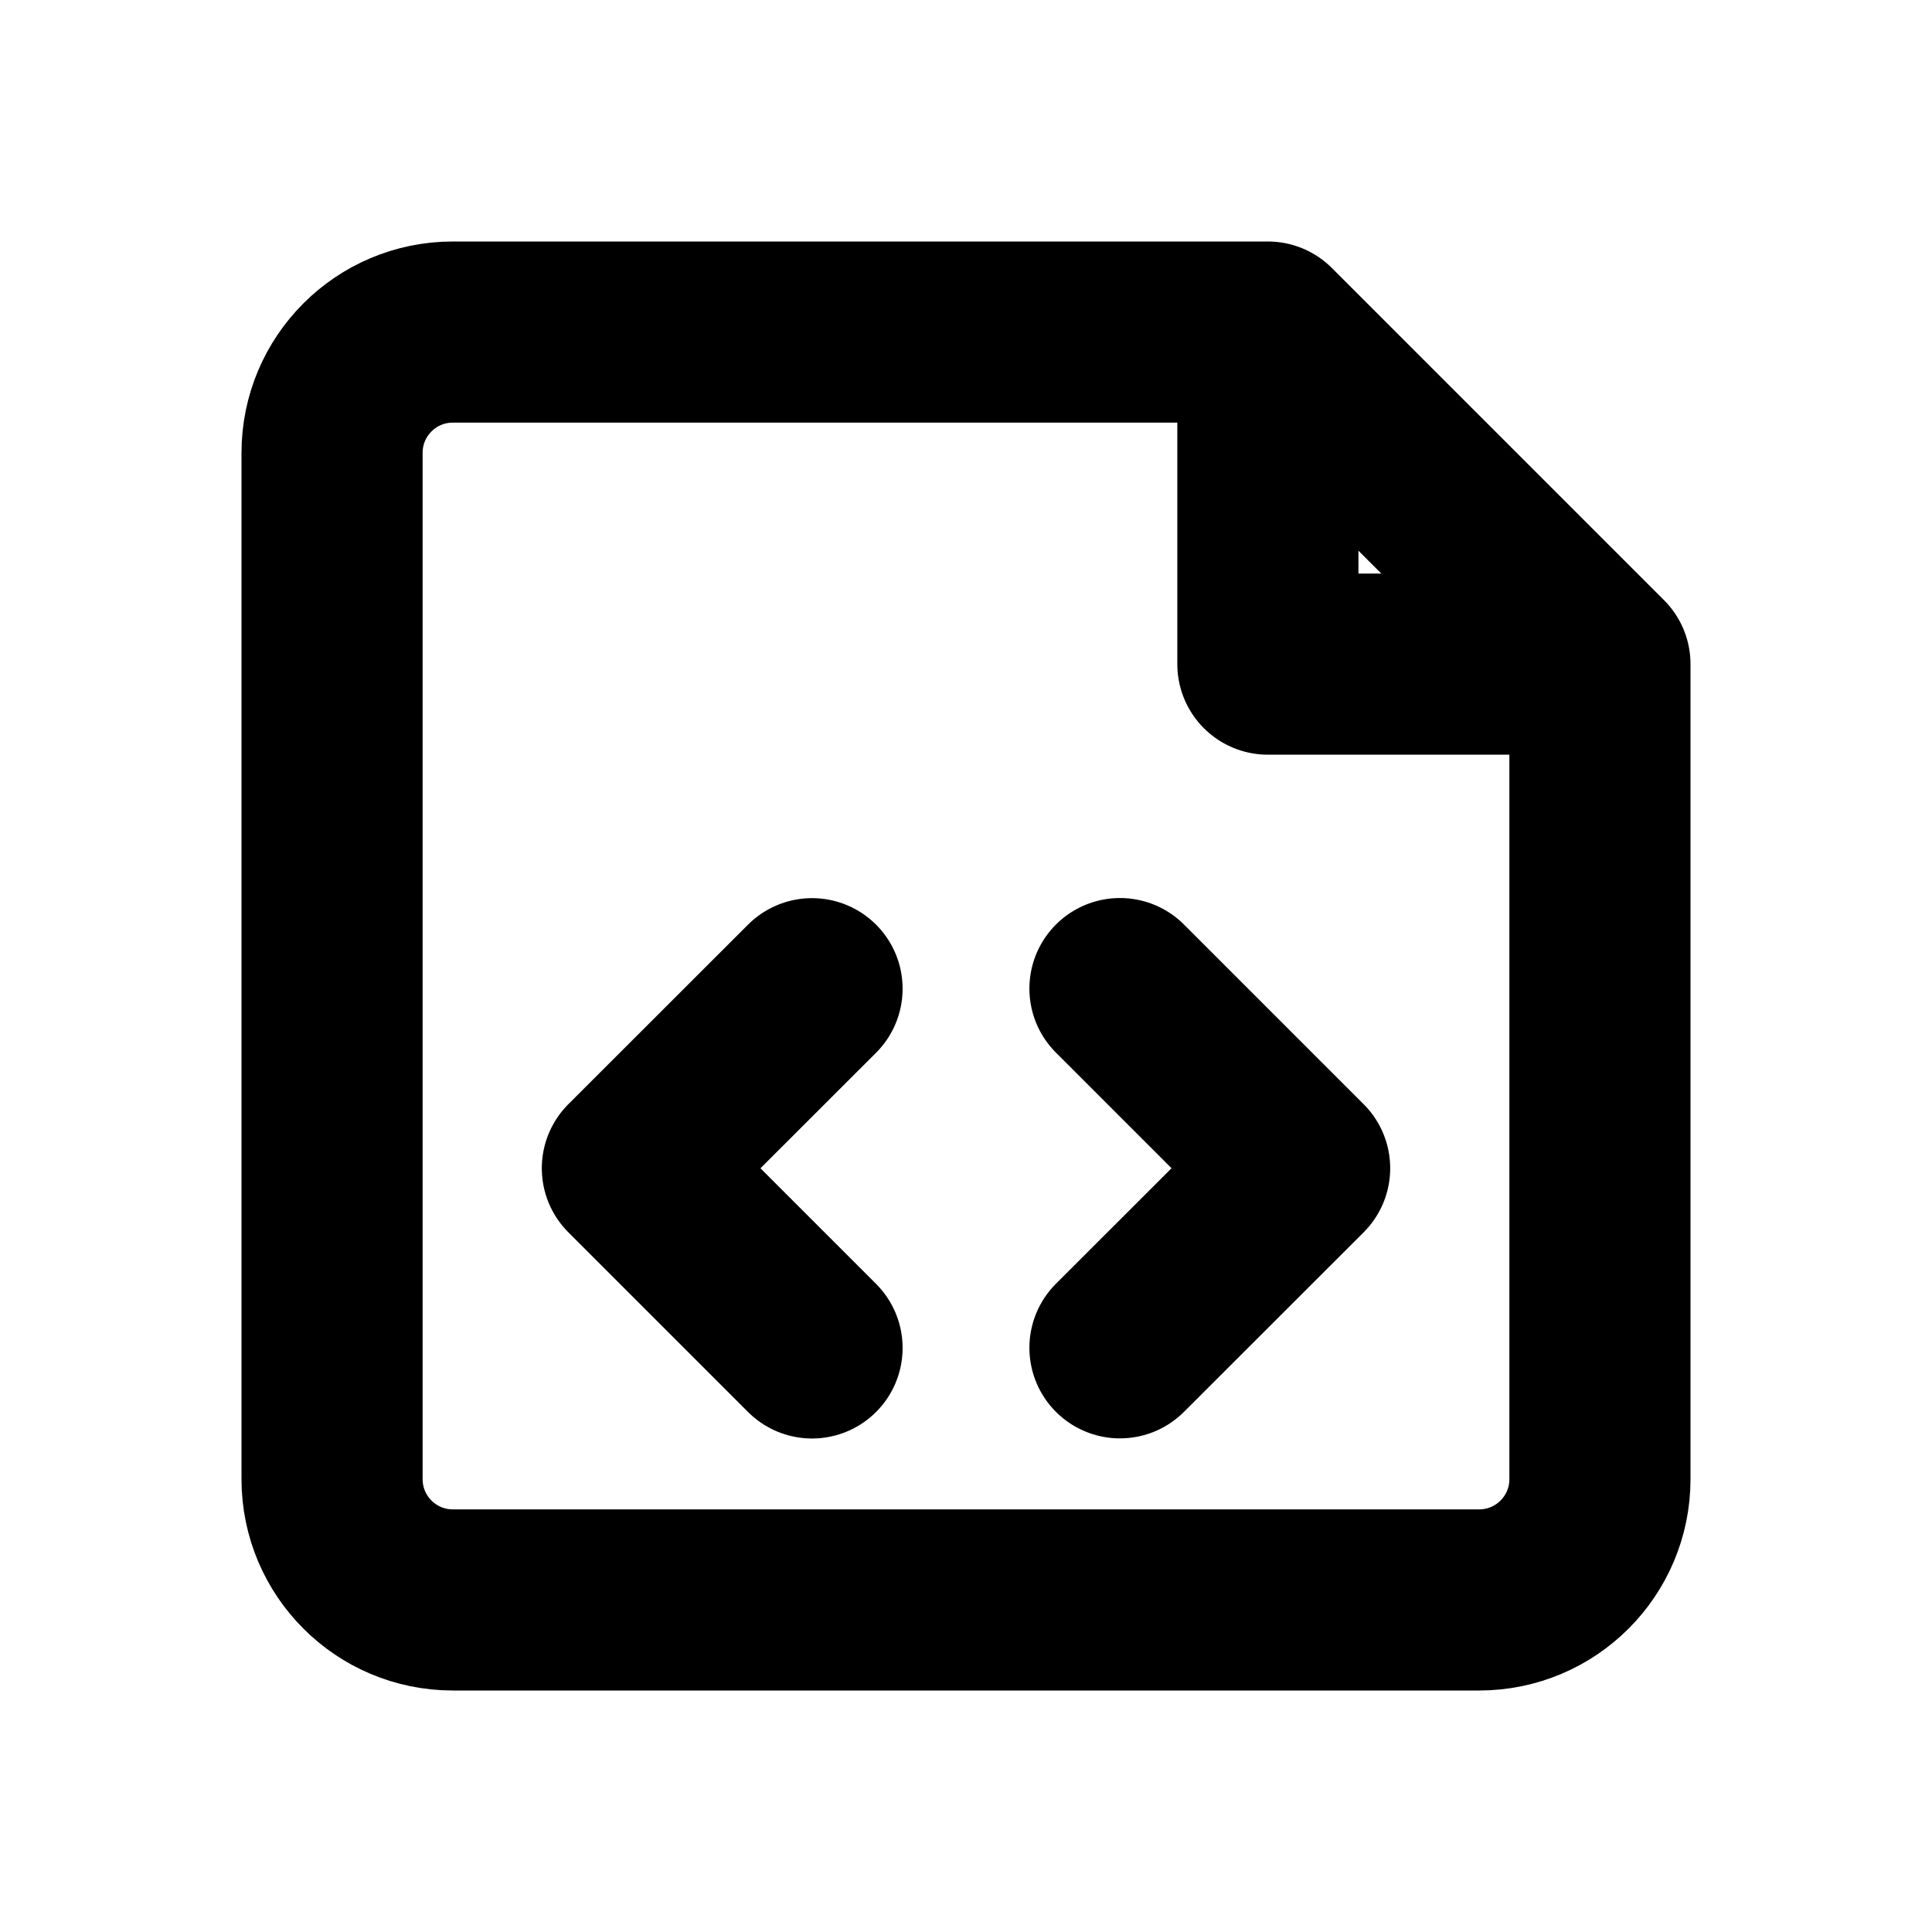
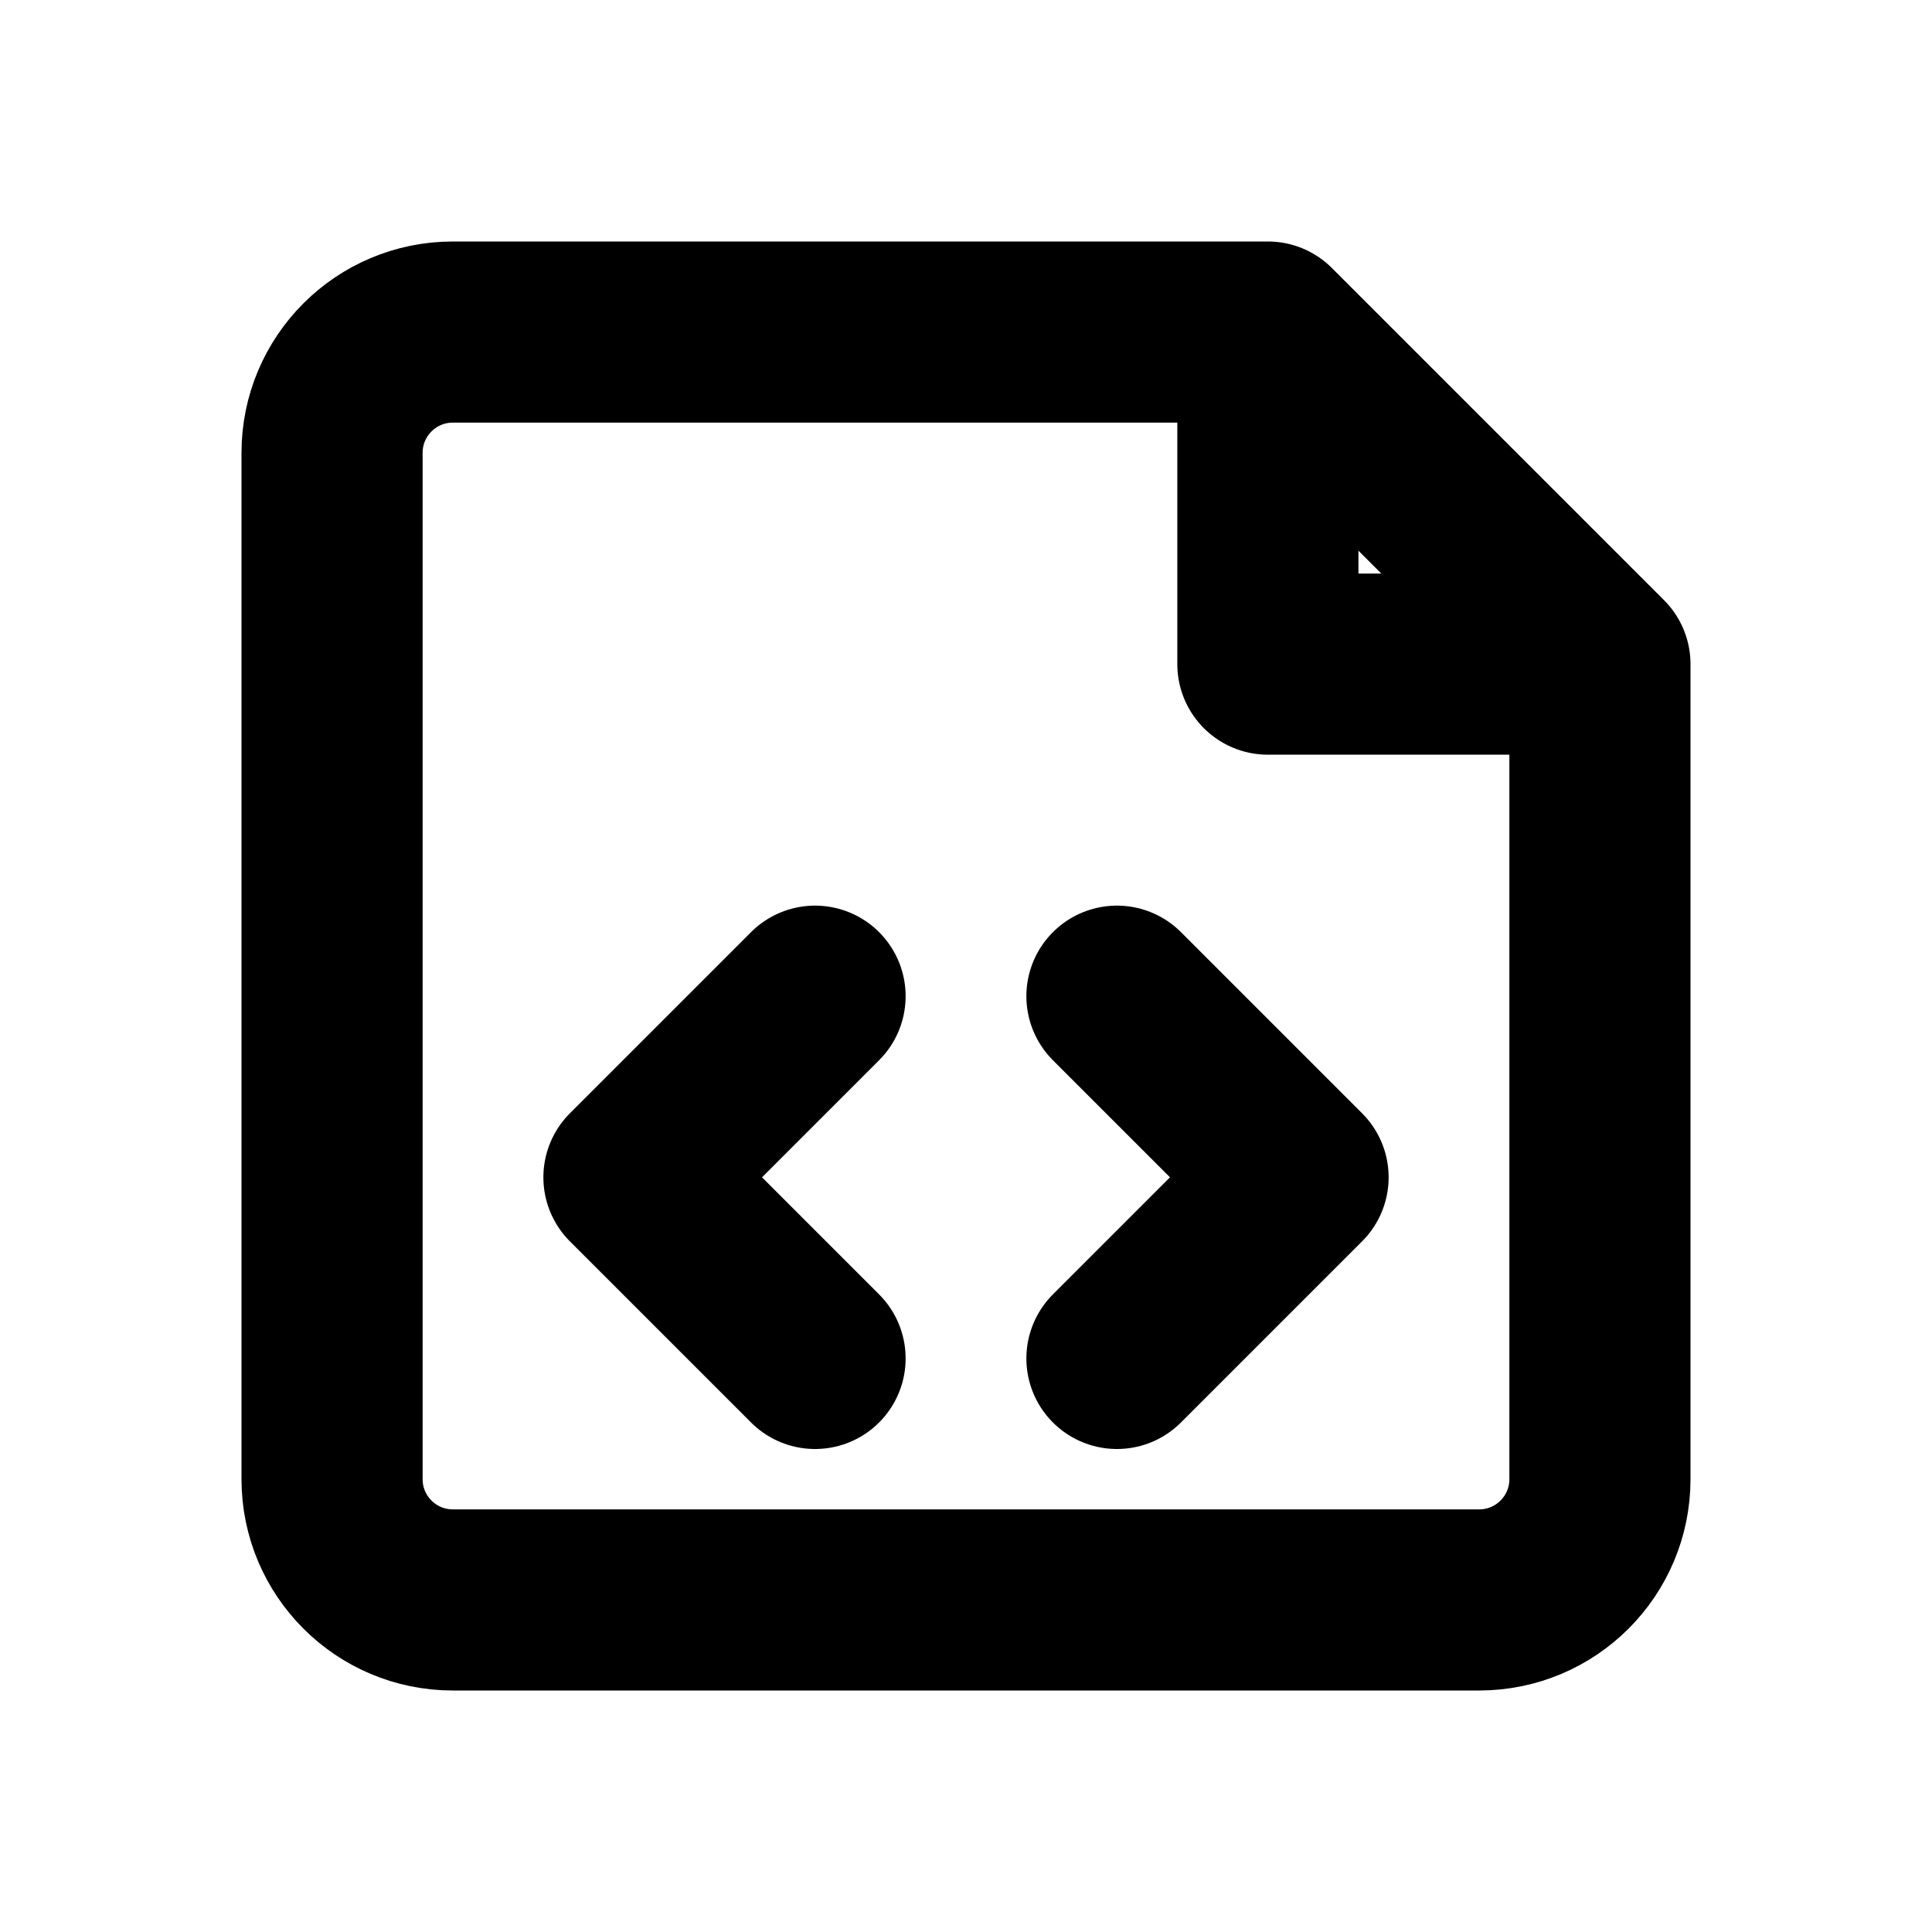
<svg xmlns="http://www.w3.org/2000/svg" width="16" height="16" viewBox="0 0 16 16" fill="none" stroke="currentColor" stroke-width="1.5" stroke-linecap="round" stroke-linejoin="round" aria-hidden="true" focusable="false">
-   <path d="M10.5 2.75H3.75a1 1 0 0 0-1 1v8.5a1 1 0 0 0 1 1h8.5a1 1 0 0 0 1-1V5.5L10.5 2.75Zm0 0V5.5h2.75" />
-   <path d="M6.725 8.188L5.237 9.675l1.488 1.488m2.55-2.976l1.488 1.488-1.488 1.487" />
+   <path d="M10.5 2.75H3.75A1 1 0 0 0 2.75 3.75V12.25A1 1 0 0 0 3.75 13.25H12.25A1 1 0 0 0 13.25 12.25V5.5L10.5 2.75ZM10.5 2.75V5.5H13.25" />
+   <path d="M6.75 8.25L5.25 9.75 6.75 11.25M9.25 8.25L10.75 9.75 9.25 11.25" />
</svg>
